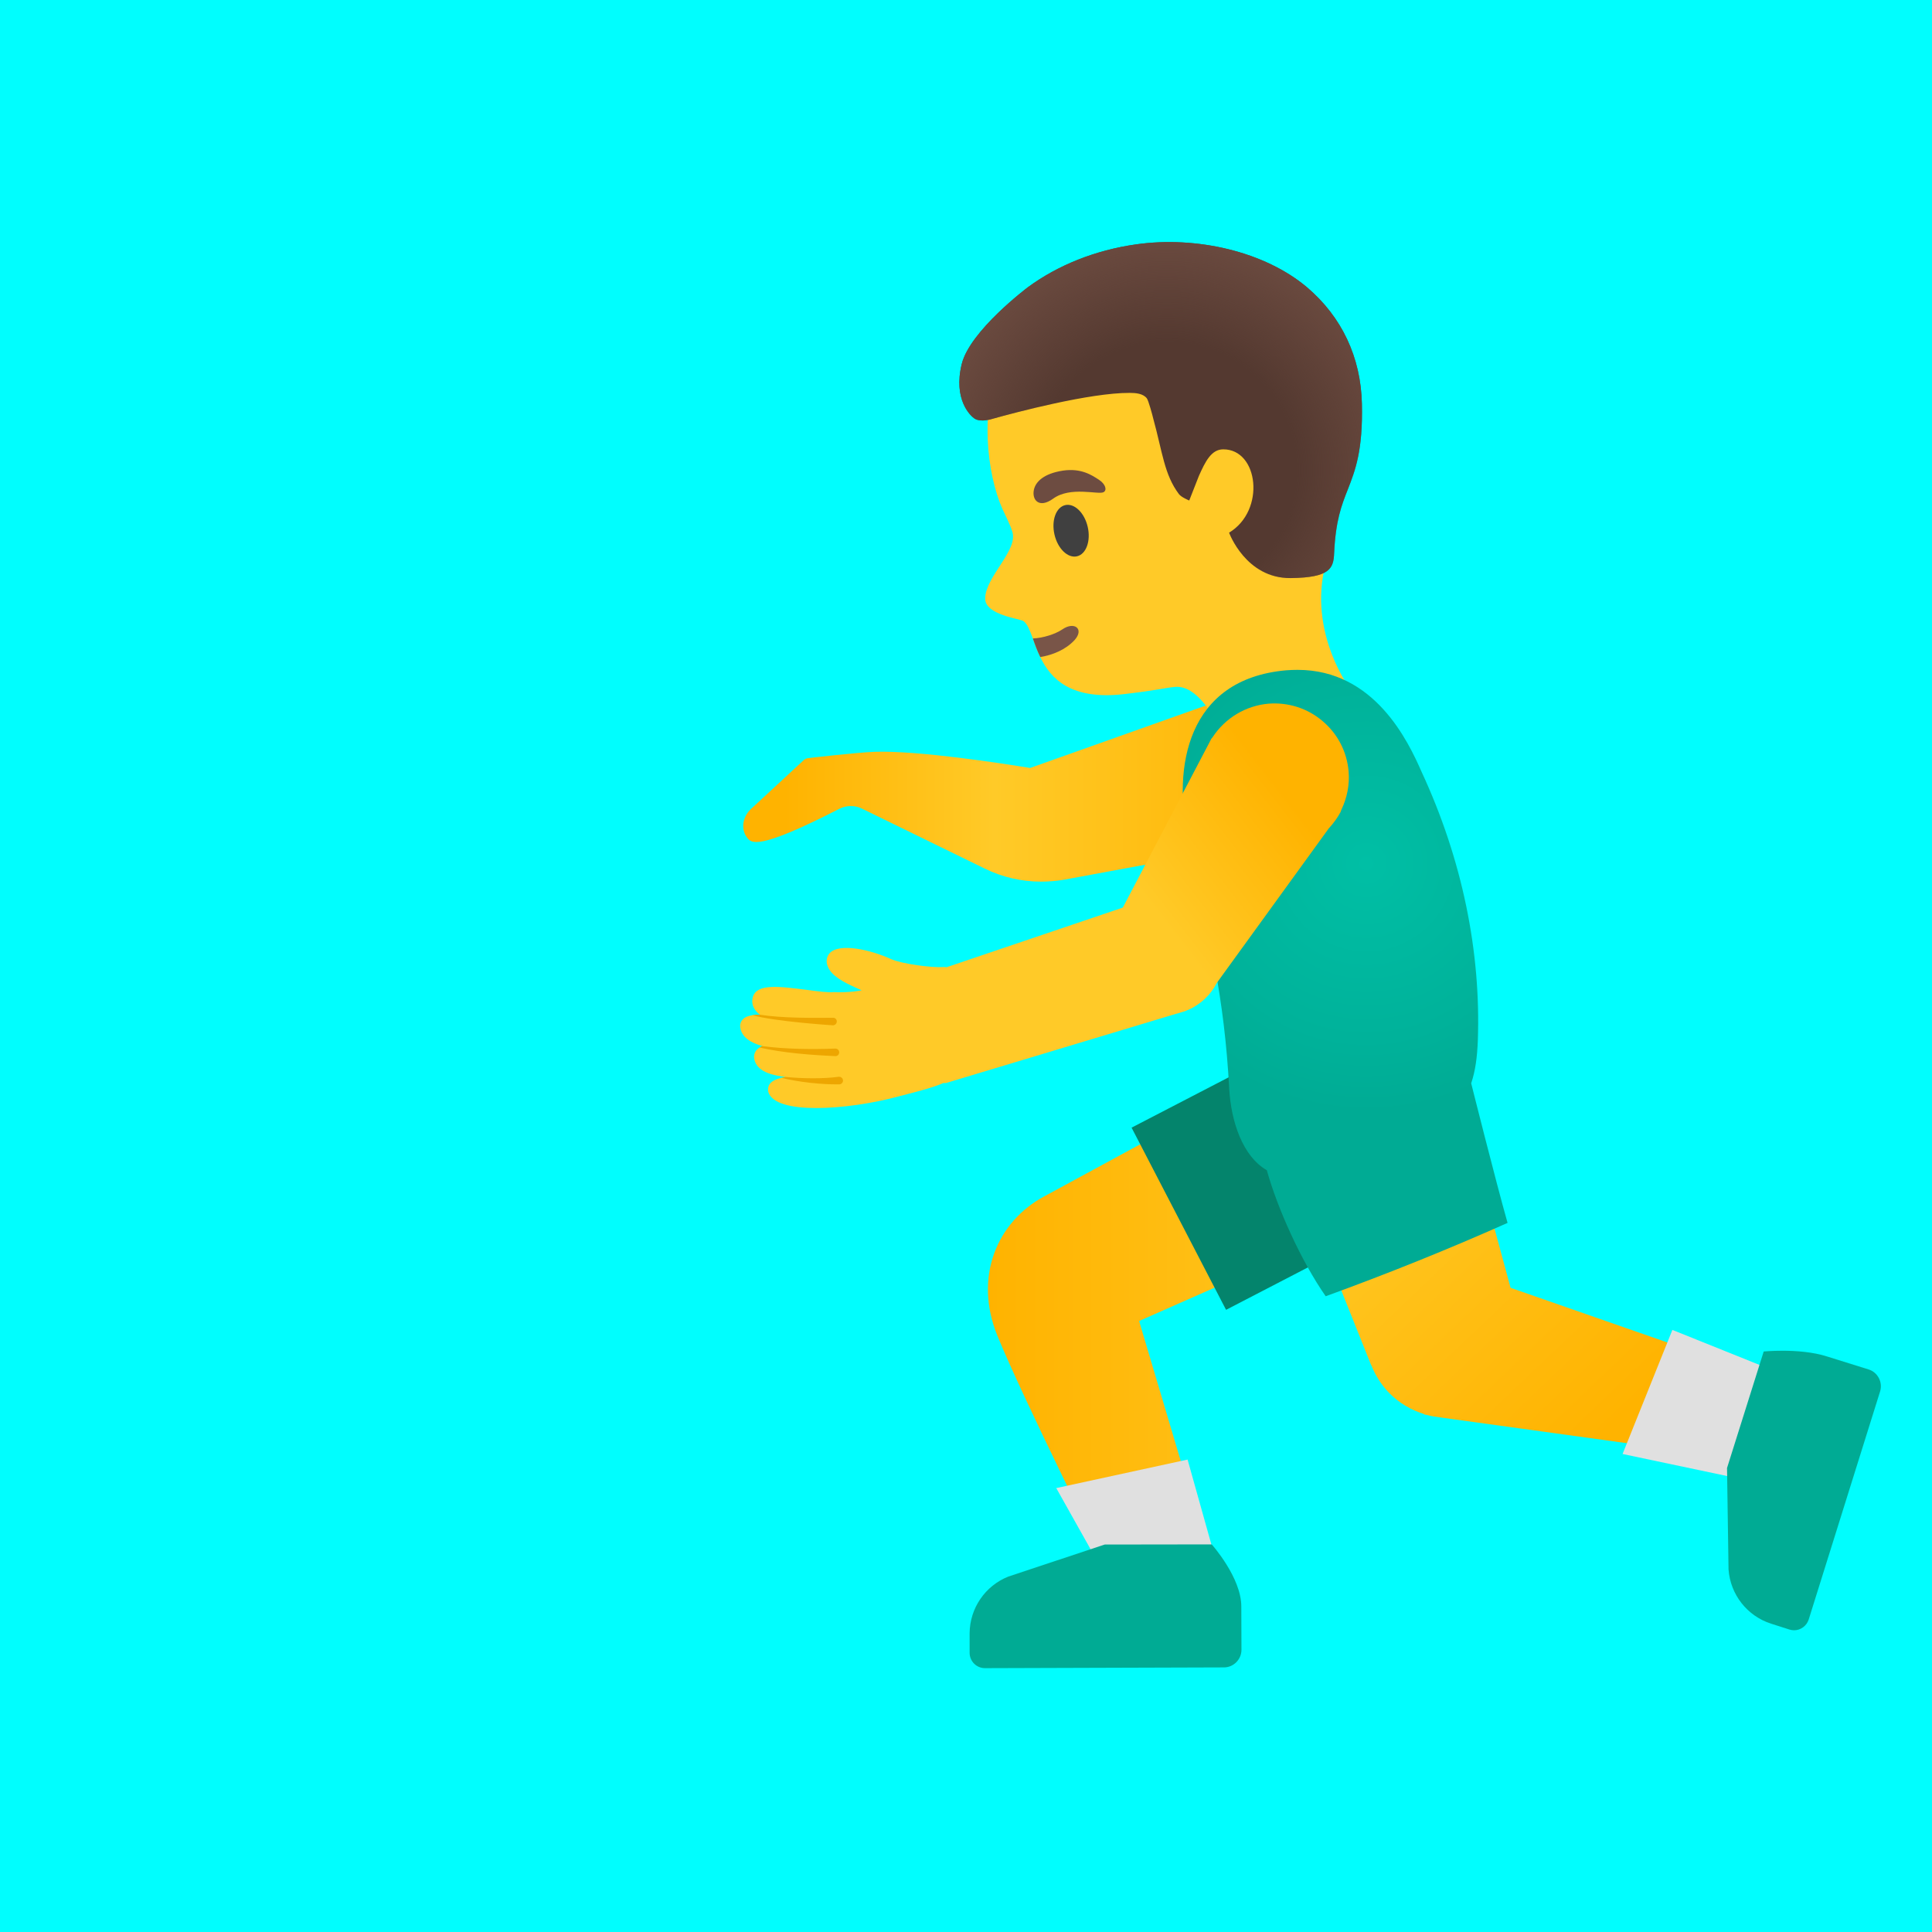
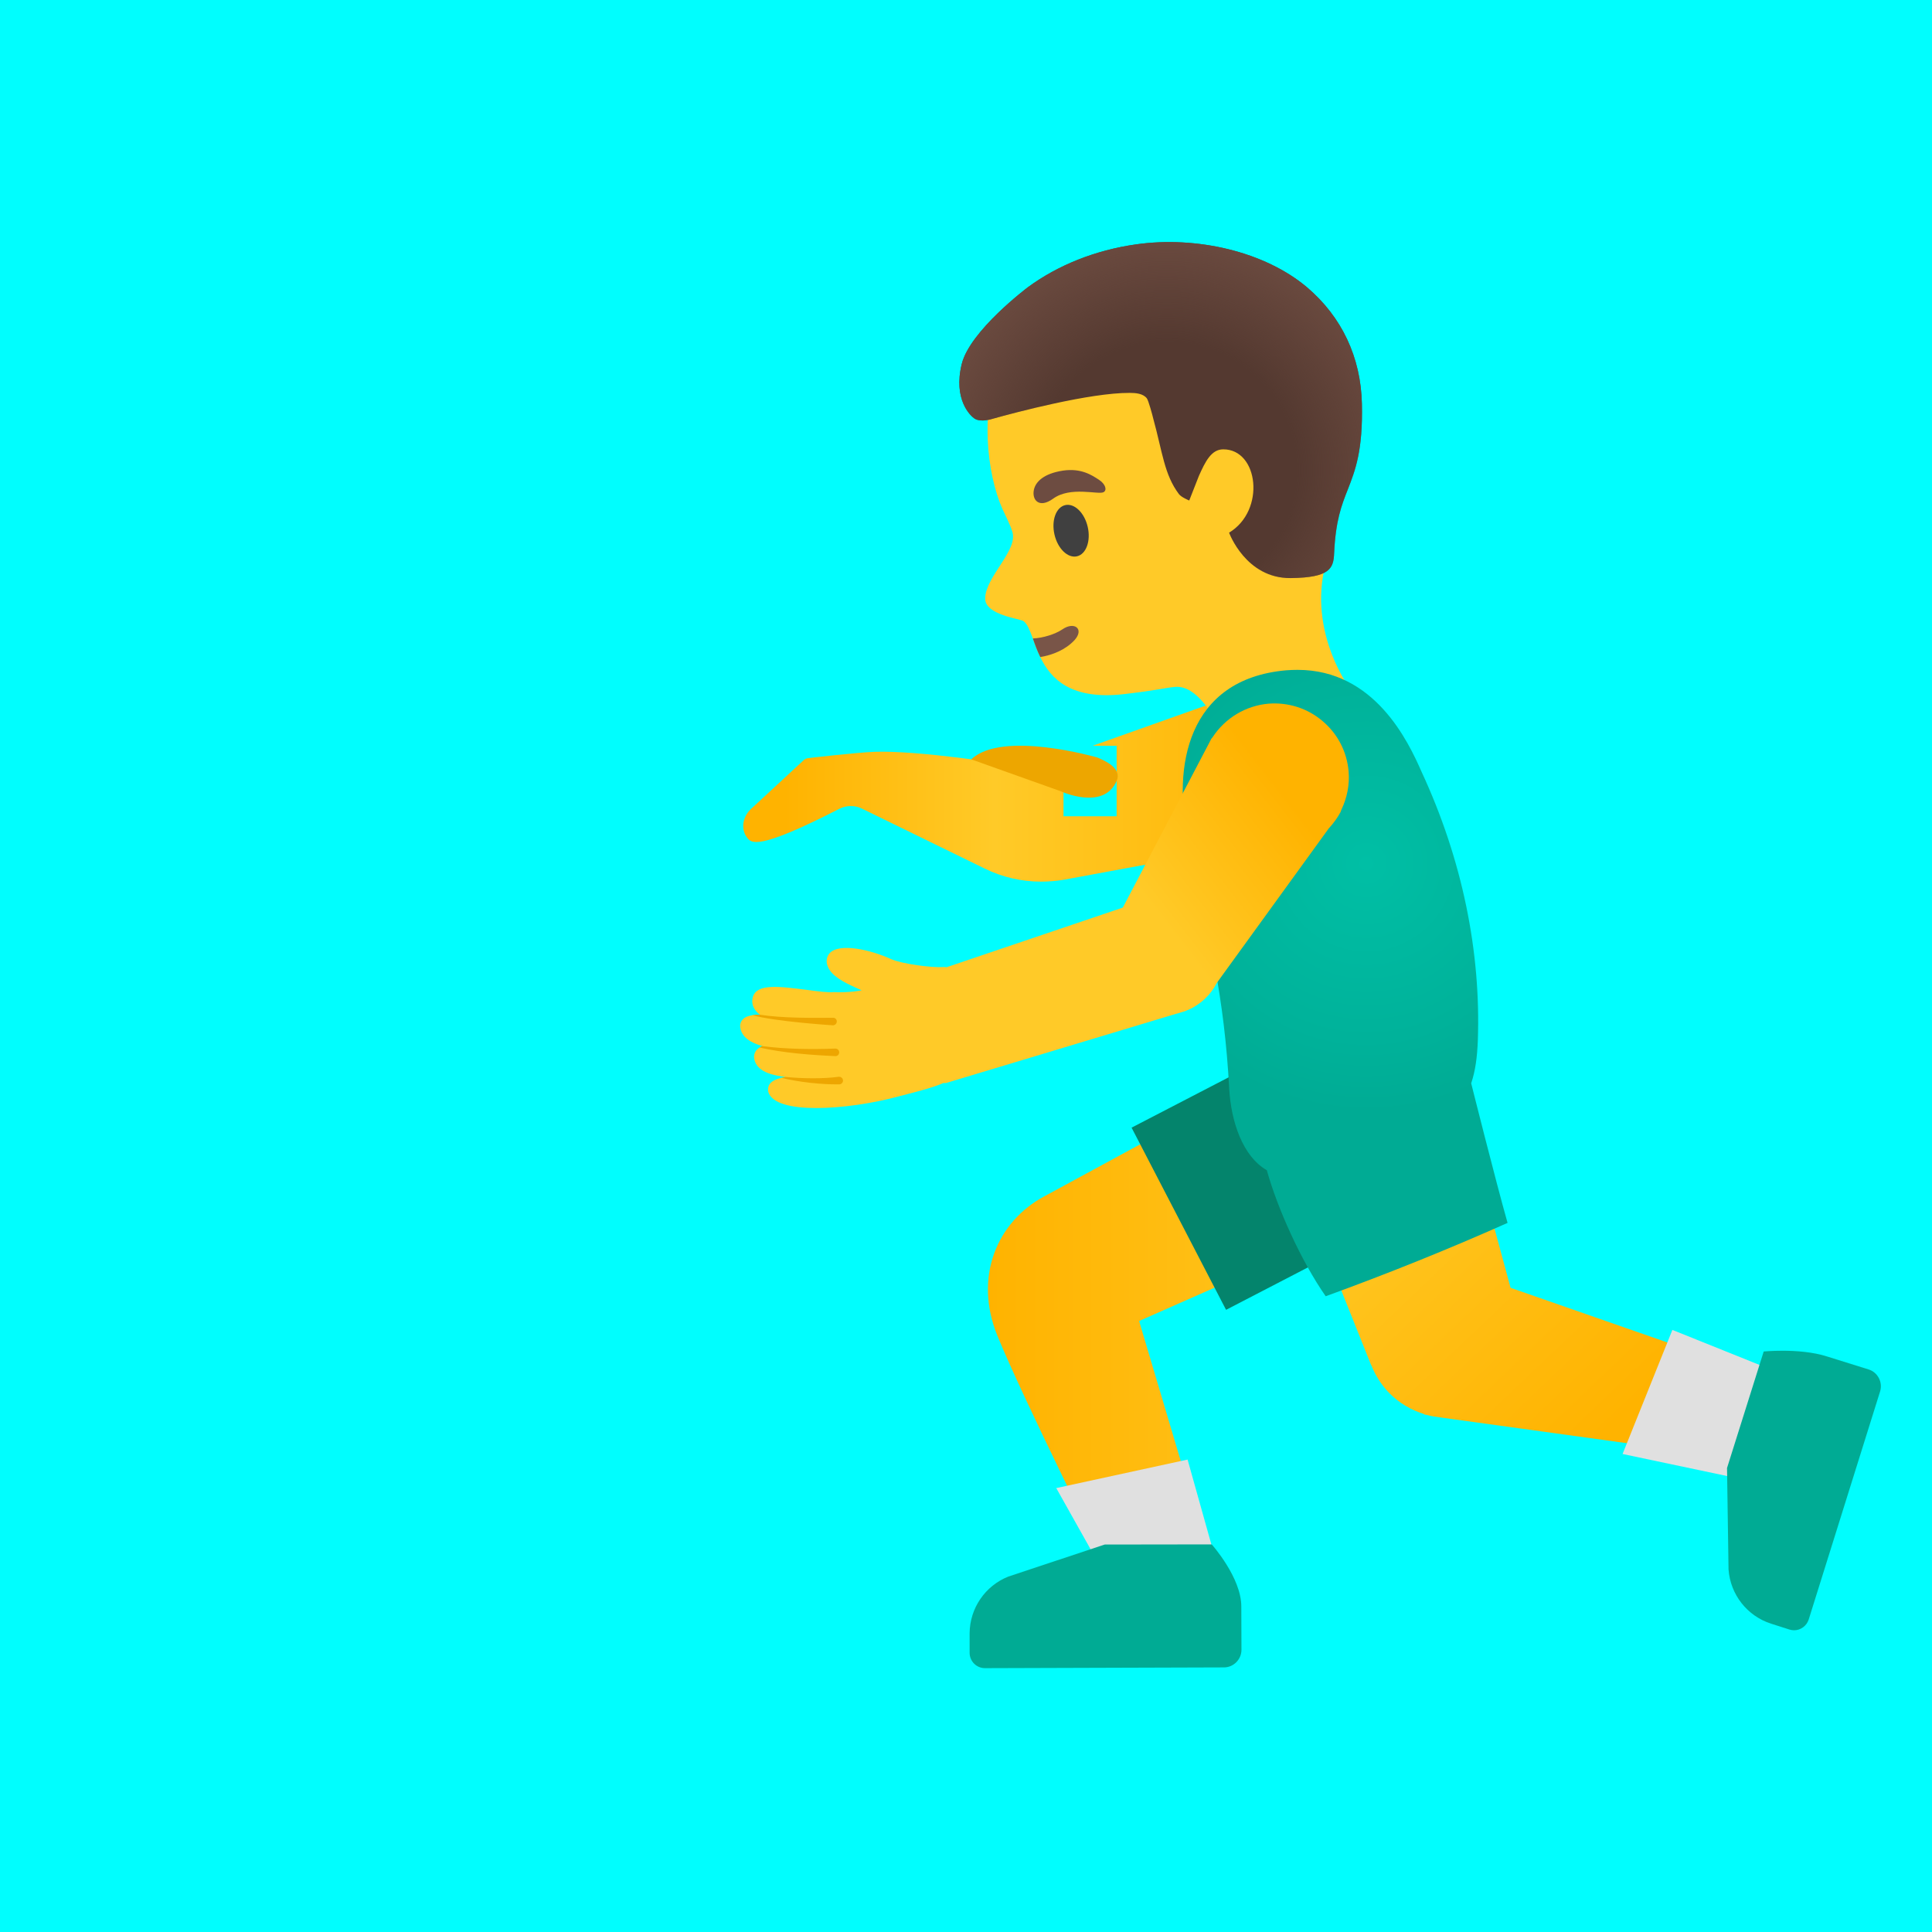
<svg xmlns="http://www.w3.org/2000/svg" enable-background="new 0 0 128 128" viewBox="0 0 128 128">
  <linearGradient id="a" gradientTransform="matrix(1 0 0 -1 0 128)" gradientUnits="userSpaceOnUse" x1="25.87" x2="53.21" y1="43.33" y2="43.33">
    <stop offset="0" stop-color="#ffb300" />
    <stop offset="1" stop-color="#ffca28" />
  </linearGradient>
  <linearGradient id="b" gradientTransform="matrix(1 0 0 -1 0 128)" gradientUnits="userSpaceOnUse" x1="10.42" x2="36.07" y1="42.56" y2="42.56">
    <stop offset="0" stop-color="#ffb300" />
    <stop offset="1" stop-color="#ffca28" />
  </linearGradient>
  <radialGradient id="c" cx="67.24" cy="91.61" gradientTransform="matrix(-.9929 -.1187 .1171 -.9793 94.31 129.12)" gradientUnits="userSpaceOnUse" r="16.37">
    <stop offset=".526" stop-color="#6d4c41" stop-opacity="0" />
    <stop offset="1" stop-color="#6d4c41" />
  </radialGradient>
  <linearGradient id="d" gradientTransform="matrix(1 0 0 -1 0 128)" gradientUnits="userSpaceOnUse" x1="31.51" x2="68.71" y1="74" y2="74">
    <stop offset=".599" stop-color="#ffca28" />
    <stop offset="1" stop-color="#ffb300" />
  </linearGradient>
  <linearGradient id="e" gradientTransform="matrix(1 0 0 -1 0 128)" gradientUnits="userSpaceOnUse" x1="56.52" x2="58.47" y1="71.45" y2="73.4">
    <stop offset="0" stop-color="#ffca28" stop-opacity="0" />
    <stop offset="1" stop-color="#ffb300" />
  </linearGradient>
  <linearGradient id="f" gradientTransform="matrix(1 0 0 -1 0 128)" gradientUnits="userSpaceOnUse" x1="43.91" x2="38.74" y1="75.74" y2="73.79">
    <stop offset="0" stop-color="#ffca28" stop-opacity="0" />
    <stop offset="1" stop-color="#ffb300" />
  </linearGradient>
  <linearGradient id="g" gradientTransform="matrix(1 0 0 -1 0 128)" gradientUnits="userSpaceOnUse" x1="86.59" x2="51.97" y1="75.65" y2="75.65">
    <stop offset="0" stop-color="#ffb300" />
    <stop offset=".599" stop-color="#ffca28" />
    <stop offset="1" stop-color="#ffb300" />
  </linearGradient>
  <linearGradient id="h" gradientTransform="matrix(1 0 0 -1 0 128)" gradientUnits="userSpaceOnUse" x1="65.45" x2="94.17" y1="42.09" y2="42.09">
    <stop offset="0" stop-color="#ffb300" />
    <stop offset="1" stop-color="#ffca28" />
  </linearGradient>
  <linearGradient id="i" gradientTransform="matrix(1 0 0 -1 0 128)" gradientUnits="userSpaceOnUse" x1="107.7" x2="89.63" y1="34.36" y2="53.34">
    <stop offset="0" stop-color="#ffb300" />
    <stop offset="1" stop-color="#ffca28" />
  </linearGradient>
  <radialGradient id="j" cx="90.53" cy="70.79" gradientTransform="matrix(1 0 0 -1 0 128)" gradientUnits="userSpaceOnUse" r="16.53">
    <stop offset="0" stop-color="#00bfa5" />
    <stop offset=".705" stop-color="#00b29a" />
    <stop offset="1" stop-color="#00ab94" />
  </radialGradient>
  <radialGradient id="k" cx="24.92" cy="69.73" gradientTransform="matrix(1 0 0 -1 0 128)" gradientUnits="userSpaceOnUse" r="16.3">
    <stop offset=".171" stop-color="#fb8c00" />
    <stop offset=".562" stop-color="#f67f00" />
    <stop offset=".983" stop-color="#ef6c00" />
  </radialGradient>
  <linearGradient id="l" gradientTransform="matrix(1 0 0 -1 0 128)" gradientUnits="userSpaceOnUse" x1="31.69" x2="51.69" y1="82.75" y2="61.54">
    <stop offset=".599" stop-color="#ffca28" />
    <stop offset="1" stop-color="#ffb300" />
  </linearGradient>
  <radialGradient id="m" cx="64.29" cy="92.83" gradientTransform="matrix(.9977 -.0677 -.0668 -.984 19.35 126.86)" gradientUnits="userSpaceOnUse" r="16.37">
    <stop offset=".526" stop-color="#6d4c41" stop-opacity="0" />
    <stop offset="1" stop-color="#6d4c41" />
  </radialGradient>
  <linearGradient id="n" gradientTransform="matrix(1 0 0 -1 0 128)" gradientUnits="userSpaceOnUse" x1="61.25" x2="84.04" y1="59.19" y2="76.77">
    <stop offset=".599" stop-color="#ffca28" />
    <stop offset="1" stop-color="#ffb300" />
  </linearGradient>
  <radialGradient id="o" cx="73.25" cy="21.58" gradientTransform="matrix(1 0 0 -1 0 128)" gradientUnits="userSpaceOnUse" r="7">
    <stop offset="0" stop-color="#00ab94" />
    <stop offset="1" stop-color="#00ab94" />
  </radialGradient>
  <radialGradient id="p" cx="119.52" cy="29.25" gradientTransform="matrix(1 0 0 -1 0 128)" gradientUnits="userSpaceOnUse" r="7.47">
    <stop offset="0" stop-color="#00ab94" />
    <stop offset="1" stop-color="#00ab94" />
  </radialGradient>
  <path d="m114.44-7.63h27.13v28.65h-27.13z" fill="#00fefe" />
  <path d="m75.06 48.67-3.08-.18c-.78.1-4.72.64-5.49 1.98-.19.32-.21.68-.09.93.18.81.84 1.37 1.56 1.37.1 0 .19-.01.29-.03h.01l6.94-1.6c1.17-.41 1.39-1.12 1.41-1.21.02-.06.02-.13.01-.19-.09-.74-.93-.93-1.56-1.07z" fill="#e59600" />
  <path d="m70.26 46.02h6.17v6.27h-6.17z" fill="#00fefe" />
  <path d="m56.45 51.68c.03-.38-.1-.71-.37-.96-1.15-1.04-5.06-.33-5.92-.14l-2.85 1.14c-.4.23-1.25.71-1.08 1.49.01.06.04.12.07.17.04.07.48.68 1.76.71l7.04-.64h.01c.85-.12 1.44-.93 1.34-1.77z" fill="#eda600" />
  <path d="m50.18 42.48h16.34v18.77h-16.34z" fill="#00fefe" />
  <path d="m47.57 75.01c-2.33-1.16-19.01-7.95-19.01-7.95l-2.69 11.38s11.93 4.07 16.12 5.74c.72.29 1.25.92 1.4 1.68l3.24 16.41 6.28.01s.3-12.28.3-17.28c0-6.5-2.69-8.53-5.64-9.99z" fill="url(#a)" />
  <path d="m29.54 66.25c-.85-.31-1.71-.45-2.56-.45-3.01 0-5.84 1.85-6.94 4.84-1.41 3.83.55 8.08 4.39 9.49l9.22 3.39 5.11-13.88z" fill="#e65100" />
  <path d="m35.55 83.3-4.92-12.05-10.87 4.37 4.22 8.73c.45.75.19 1.71-.57 2.13l-12.99 6.85 3.09 6.31 18.15-7.21c3.61-1.43 5.36-5.53 3.89-9.13z" fill="url(#b)" />
  <path d="m48.29 35.97c-.51 1.21 1.61 3.08 1.56 4.53-.05 1.1-2.4 1.22-2.62 1.37-.26.18-.45.59-.66 1.11-.16.37-.33.78-.56 1.2-.76 1.4-2.16 2.79-5.73 2.17-2.35-.4-2.55-.53-3.29-.64-1.47-.22-2.7 1.98-2.7 1.98s-2.87 5.18-6.52 2.96c-4.18-2.53-2.12-5.76-2.12-5.76s2.85-3.65 1.71-8.16c-1.09-4.31.28-12.86 2.47-15 3.43-3.33 9.71-5.01 14.09-3.12 4.91 2.13 6.74 6.51 6.3 11.36-.16 1.75-.64 3.43-1.22 4.56-.07.14-.62 1.11-.71 1.44z" fill="#ffca28" />
  <path d="m46.57 42.98c-.16.37-.33.78-.56 1.2-.81-.17-1.67-.56-2.22-1.22-.62-.76.07-1.27.85-.67.44.34 1.24.63 1.93.69z" fill="#795548" />
  <ellipse cx="44.4" cy="35.73" fill="#404040" rx="1.74" ry="1.13" transform="matrix(.2731 -.962 .962 .2731 -2.1 68.69)" />
  <path d="m42.38 33.08c-.24-.14-.11-.55.35-.81.46-.27 1.2-.72 2.41-.48 1.29.27 1.77.85 1.85 1.36.12.69-.4 1.25-1.3.53-1.1-.9-2.97-.41-3.31-.6z" fill="#6d4c41" />
  <path d="m29.6 18.84c2.92-2.23 7.48-3.04 11.46-2.27 2.67.52 5.1 1.63 7.01 3.21.04.03 3.68 3.07 4.11 5.3.46 2.38-.74 3.41-1.02 3.58-.44.26-1.19-.04-1.19-.04-1.52-.5-6.36-2.06-8.99-2.18-.41-.02-.89-.01-1.16.31-.12.14-.43 1.12-.49 1.29-.74 2.22-.92 3.68-1.96 4.93-.17.2-.7.39-.7.39l-.56-1.66c-.38-.96-.72-1.8-1.51-1.84-2.33-.13-3.03 3.9-.67 5.49 0 0-1.26 2.98-4.23 2.8-2.61-.16-2.8-.8-2.79-1.79.01-2.16-.33-3.19-.69-4.27-.43-1.28-.87-2.6-.63-5.71.22-3.11 1.61-5.71 4.01-7.54z" fill="#543930" />
  <path d="m29.6 18.84c2.92-2.23 7.48-3.04 11.46-2.27 2.67.52 5.1 1.63 7.01 3.21.04.03 3.68 3.07 4.11 5.3.46 2.38-.74 3.41-1.02 3.58-.44.26-1.19-.04-1.19-.04-1.52-.5-6.36-2.06-8.99-2.18-.41-.02-.89-.01-1.16.31-.12.14-.43 1.12-.49 1.29-.74 2.22-.92 3.68-1.96 4.93-.17.2-.7.39-.7.39l-.56-1.66c-.38-.96-.72-1.8-1.51-1.84-2.33-.13-3.03 3.9-.67 5.49 0 0-1.26 2.98-4.23 2.8-2.61-.16-2.8-.8-2.79-1.79.01-2.16-.33-3.19-.69-4.27-.43-1.28-.87-2.6-.63-5.71.22-3.11 1.61-5.71 4.01-7.54z" fill="url(#c)" />
  <path d="m68.63 52.12c-.31.84-2.39 1.99-5.2 3.14-.15.06-.3.12-.45.18-.81.32-1.68.65-2.57.96-.31.11-.63.22-.94.33-4.78 1.6-10.16 2.91-12.87 2.95h-.01c-.08 0-.16-.03-.23-.05-.16 0-.31 0-.47-.02-.15-.02-.29-.07-.44-.11v.01l-.39-.08-6.2-1.24-7.35-1.47 2.65-8.21.06-.19 8.27 2.94 4.28 1.52c2.14-.29 12.86-1.76 14.54-2.13.77-.16 2.31-.36 3.78-.36 2.1 0 4.06.4 3.54 1.83z" fill="url(#d)" />
  <path d="m62.98 55.44c-.81.32-4.9 1.73-5.22 1.84-1.84-.94-4.03-3.28-4.03-3.28l3.5-2.13z" fill="url(#e)" />
  <path d="m45.06 59.43-6.2-1.24-4.7-9.68.06-.19 8.27 2.94z" fill="url(#f)" />
-   <path d="m72.71 50.19s-6.31-1.84-8.36.12l5.92 2.11s2.84 1.32 3.71-.68c.37-.84-.77-1.34-1.27-1.55z" fill="#eda600" />
  <path d="m36.05 55.14c1.91-4.41 1.07-7.58-.14-8.72-2.02-1.91-3.98-2.07-4.96-2.35-.41-.07-.79-.09-1.16-.09-3.74 0-6.6 2.83-8.67 7.18-2.76 5.77-4.35 12.79-4.35 18.67 0 5.42 5.19 12.9 6.51 15.49 4-1.65 7.95-3.45 11.83-5.39-.41-1.08-1.09-2.74-1.86-4.41.3-.76.48-1.65.55-2.57.44-5.48.03-11.88 2.25-17.81z" fill="url(#k)" />
  <path d="m67.14 67.46c-.21-.22-.56-.31-1.14-.32.16-.11.28-.25.37-.4.15-.25.18-.53.08-.82-.28-.85-1.73-.67-3.55-.43-.72.09-1.45.19-1.86.15-.32.02-1.1.02-1.79-.12.03-.01.07-.03.1-.04.77-.34 1.65-.73 2.02-1.3.38-.56.14-.95.02-1.09-.63-.74-2.77-.24-4.07.36-.74.33-2.71.58-3.43.54-.07-.01-.15 0-.28 0l-9.86-3.34c-1.16-.39-2.11-1.2-2.68-2.29l-4.86-9.27c-.03-.06-.06-.12-.07-.13l-.05-.09c-.02-.04-.05-.08-.09-.11-.98-1.5-2.69-2.36-4.49-2.24-2.03.14-3.83 1.63-4.38 3.62-.32 1.17-.19 2.38.36 3.49.01.03.02.07.04.1.18.35.43.7.71.99l5.93 9.24c1.12 1.75 2.85 3.03 4.85 3.59l14.58 4.09c.06.02.12.02.18 0 .67.29 1.49.51 2.43.75l.58.15c1.65.45 3.74.77 5.46.77 1.65 0 2.94-.3 3.17-1.06.04-.14.01-.37-.07-.49-.15-.24-.44-.38-1.06-.5 1.08-.13 1.96-.45 2.06-1.26.02-.19-.03-.37-.16-.52-.09-.11-.21-.19-.38-.25.78-.21 1.36-.57 1.47-1.21.06-.21 0-.41-.14-.56z" fill="url(#l)" />
  <path d="m16.72 89.04-7.62 4.15 2.54 7.96 8.58-3.39z" fill="#e0e0e0" />
  <path d="m11.76 92s-.51-.05-1.24-.05c-.85 0-2 .07-2.98.38l-2.72.85c-.61.19-.96.85-.76 1.46l4.73 15.11c.14.43.54.71.97.71.1 0 .21-.02.31-.05l1.22-.39c1.58-.51 2.69-1.93 2.81-3.59l.1-6.72z" fill="#fb8c00" />
  <path d="m45.1 96.89 1.31 6.93h6.92l.39-7.75z" fill="#e0e0e0" />
  <path d="m59.63 104.4-6.38-2.12-7.08-.01s-1.96 2.2-1.97 4.13l-.01 2.85c0 .64.52 1.17 1.16 1.17l15.83.05c.56 0 1.02-.46 1.02-1.02v-1.29c-.01-1.66-1.03-3.15-2.57-3.76z" fill="#fb8c00" />
  <path d="m0 0h128v128h-128z" fill="#00fefe" />
  <path d="m85.62 47.85c-1.23-1.32-3.06-1.85-4.81-1.41-.05 0-.1.01-.15.03l-.07.03c-.06.01-.12.04-.24.08l-12.1 4.3c-1.85-.3-7.42-1.17-10.33-1.07-1.09.04-4.26.4-4.39.42-.1.01-.2.06-.28.13l-3.38 3.13c-.66.54-.82 1.39-.39 1.98.28.39.67.92 6.14-1.89.46-.23 1.01-.24 1.48-.01l8.13 3.97c1.18.58 2.45.87 3.73.87.51 0 1.03-.04 1.55-.13l11.85-2.19c.45-.03.88-.12 1.26-.25.06-.01.12-.04.17-.07 1.13-.44 2.02-1.23 2.58-2.3.96-1.82.65-4.13-.75-5.62z" fill="url(#g)" />
  <path d="m86.8 50.91c-3.76 2.03-6.36-3.29-6.36-3.29s-1.12-2.26-2.6-2.11c-.74.07-.95.19-3.31.47-3.58.43-4.92-1.01-5.61-2.45-.21-.43-.36-.85-.49-1.23-.2-.53-.36-.96-.62-1.15-.21-.16-2.55-.4-2.54-1.5.02-1.46 2.23-3.21 1.79-4.45-.08-.33-.58-1.33-.64-1.47-.52-1.16-.91-2.86-.98-4.62-.19-4.87 1.86-9.15 6.87-11.02 4.47-1.67 10.66.33 13.91 3.83 2.08 2.25 3.01 10.86 1.7 15.11-1.37 4.45 1.29 8.24 1.29 8.24s1.89 3.33-2.41 5.64z" fill="#ffca28" />
  <path d="m71.19 42.41c-.58.63-1.45.99-2.27 1.12-.21-.43-.36-.85-.49-1.23.69-.03 1.49-.29 1.95-.6.81-.56 1.47-.02.81.71z" fill="#795548" />
  <ellipse cx="70.96" cy="35.16" fill="#404040" rx="1.13" ry="1.74" transform="matrix(.9747 -.2235 .2235 .9747 -6.06 16.75)" />
  <path d="m69.77 33.04c-.93.67-1.42.08-1.27-.6.11-.5.62-1.06 1.92-1.26 1.22-.18 1.93.31 2.38.6s.56.7.31.83c-.35.18-2.19-.41-3.34.43z" fill="#6d4c41" />
  <path d="m86.6 19.04c-2.8-2.37-7.32-3.42-11.33-2.85-2.69.38-5.17 1.37-7.17 2.84-.04.03-3.83 2.88-4.38 5.08-.58 2.36.57 3.44.84 3.62.42.28 1.19.02 1.19.02 1.54-.43 6.46-1.73 9.09-1.72.41 0 .89.04 1.14.36.11.14.38 1.14.42 1.32.62 2.25.73 3.73 1.71 5.03.16.21.68.42.68.42l.64-1.63c.42-.94.82-1.76 1.61-1.76 2.34-.01 2.83 4.05.39 5.52 0 0 1.1 3.04 4.08 3.01 2.61-.03 2.84-.65 2.88-1.65.1-2.16.49-3.17.91-4.23.49-1.26 1-2.56.93-5.67-.07-3.08-1.33-5.75-3.63-7.71z" fill="#543930" />
  <path d="m86.6 19.04c-2.8-2.37-7.32-3.42-11.33-2.85-2.69.38-5.17 1.37-7.17 2.84-.04.03-3.83 2.88-4.38 5.08-.58 2.36.57 3.44.84 3.62.42.28 1.19.02 1.19.02 1.54-.43 6.46-1.73 9.09-1.72.41 0 .89.04 1.14.36.11.14.38 1.14.42 1.32.62 2.25.73 3.73 1.71 5.03.16.21.68.42.68.42l.64-1.63c.42-.94.82-1.76 1.61-1.76 2.34-.01 2.83 4.05.39 5.52 0 0 1.1 3.04 4.08 3.01 2.61-.03 2.84-.65 2.88-1.65.1-2.16.49-3.17.91-4.23.49-1.26 1-2.56.93-5.67-.07-3.08-1.33-5.75-3.63-7.71z" fill="url(#m)" />
  <path d="m94.17 79.26-4.7-11.01-20.28 11.01c-3.12 1.67-4.71 5.33-3.1 9.26 1.73 4.23 7.14 15.06 7.14 15.06l6.64-1.26-4.4-14.8z" fill="url(#h)" />
  <path d="m93.38 72.82c-1.21-2.33-3.58-3.67-6.04-3.67-1.05 0-2.12.25-3.13.77l-9.24 4.79 6.26 12.07 9.24-4.79c3.33-1.73 4.64-5.83 2.91-9.17z" fill="#04846c" />
  <path d="m100.08 85.32-5.61-20.68-12.18 4.39 8.53 21.36.05.1c.26.64.64 1.25 1.15 1.78.67.69 1.48 1.15 2.34 1.42l-.01.02.21.04c.26.07.53.12.8.15l20.35 2.81 2.15-5.19z" fill="url(#i)" />
  <path d="m97.47 71.77c.28-.83.4-1.76.44-2.83.21-5.88-1.03-11.99-3.72-17.79-.89-2.03-3.12-6.77-8.22-6.77-.25 0-.51.01-.77.03-6.58.59-7.5 6.44-6.5 11.14 1.43 6.7 2.4 10.31 2.74 16.6.12 2.13.88 4.46 2.49 5.38.69 2.49 2.26 6 3.9 8.35 4.07-1.48 8.1-3.1 12.05-4.86-.82-2.9-2.41-9.25-2.41-9.25z" fill="url(#j)" />
  <path d="m89.35 51.12c-.11-1.31-.72-2.5-1.73-3.35-1-.85-2.27-1.25-3.58-1.15-1.5.13-2.87.95-3.7 2.22-.03.03-.06.07-.09.11l-.03.06c-.03.05-.06.11-.13.25l-5.7 10.87-11.67 3.95c-.09-.01-.18-.02-.25-.01-.72.05-2.7-.2-3.44-.53-1.31-.6-3.44-1.11-4.08-.37-.12.15-.35.53.02 1.1.38.57 1.26.96 2.03 1.3.03.01.06.03.09.04-.69.14-1.48.14-1.87.12-.32.04-1.06-.05-1.77-.15-1.83-.23-3.27-.42-3.56.44-.09.28-.06.56.09.81.09.15.21.28.37.4-.2 0-.37.01-.51.03-.29.05-.49.13-.63.28s-.2.35-.16.55v.01c.11.63.69.99 1.45 1.2 0 0 .01.01.02.01-.07.03-.14.06-.2.09-.08.06-.14.11-.2.17-.12.15-.18.34-.16.52.11.78.9 1.1 1.92 1.24.05.01.1.01.15.02-.09.02-.18.04-.26.06-.44.11-.67.24-.8.45-.08.12-.11.35-.07.48.23.77 1.53 1.07 3.18 1.07 1.72 0 3.8-.32 5.45-.77l.58-.15c.92-.24 1.73-.45 2.4-.74.07.01.14.01.21-.01l15.19-4.57c.09-.02.17-.04.28-.08l.36-.11c.03-.01.07-.03.1-.05.03-.01.08-.03.09-.03.81-.36 1.49-1.01 1.87-1.77l7.42-10.24c.33-.36.58-.71.78-1.08.02-.05.04-.09.05-.14.39-.81.56-1.68.49-2.55z" fill="url(#n)" />
  <g fill="#eda600">
    <path d="m55.44 67.67c0 .14-.11.25-.25.26 0 0-3.78-.24-5.35-.67.14-.02.31-.03.51-.03 1.52.23 3.41.21 4.84.2.13-.01.25.1.25.24z" />
    <path d="m50.32 69.4c1.57.36 3.43.5 5.02.57h.02c.14 0 .24-.12.24-.26-.01-.14-.12-.24-.26-.24-1.51.06-3.29.04-4.82-.16-.01 0-.02-.01-.02-.01z" />
    <path d="m55.85 71.56c.02.13-.08.26-.22.28h-.03c-1.16.02-2.69-.15-3.83-.43.08-.02.17-.04.26-.06 1.13.11 2.51.13 3.53-.01.14-.02.27.08.29.22z" />
  </g>
  <path d="m78.68 96.7-8.7 1.89 3.3 5.88 7.39-.67z" fill="#e0e0e0" />
  <path d="m82.24 106.45c.01-1.93-1.96-4.13-1.96-4.13l-7.09.01-6.38 2.12c-1.54.61-2.56 2.1-2.57 3.76v1.29c0 .56.45 1.02 1.02 1.02l15.83-.05c.64 0 1.16-.53 1.16-1.17z" fill="url(#o)" />
  <path d="m110.8 88.11-3.3 8.22 9.24 1.95 2.17-6.91z" fill="#e0e0e0" />
  <path d="m123.8 90.73-2.72-.85c-.98-.32-2.13-.39-2.98-.39-.73 0-1.25.05-1.25.05l-2.43 7.72.1 6.72c.12 1.66 1.23 3.08 2.81 3.59l1.22.39c.1.03.21.05.31.05.43 0 .83-.28.97-.71l4.73-15.11c.19-.61-.15-1.27-.76-1.46z" fill="url(#p)" />
+   <path d="m70.46 49.41h3.52v4.67h-3.52z" fill="#00fefe" />
+   <path d="m72.71 50.19s-6.31-1.84-8.36.12l5.92 2.11s2.84 1.32 3.71-.68c.37-.84-.77-1.34-1.27-1.55z" fill="#eda600" />
</svg>
